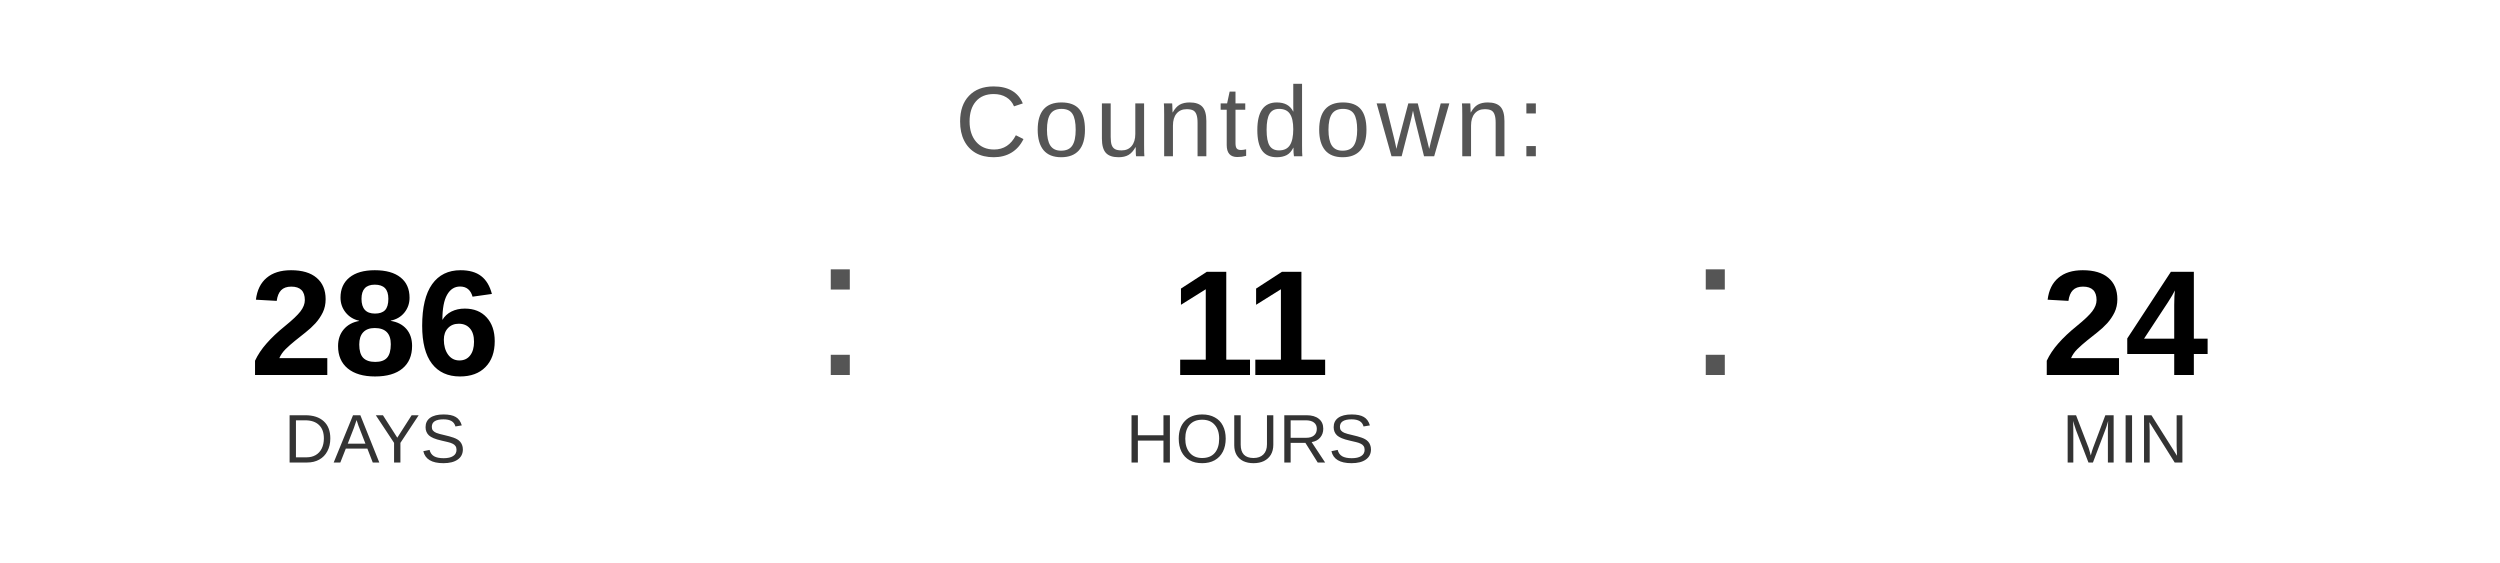
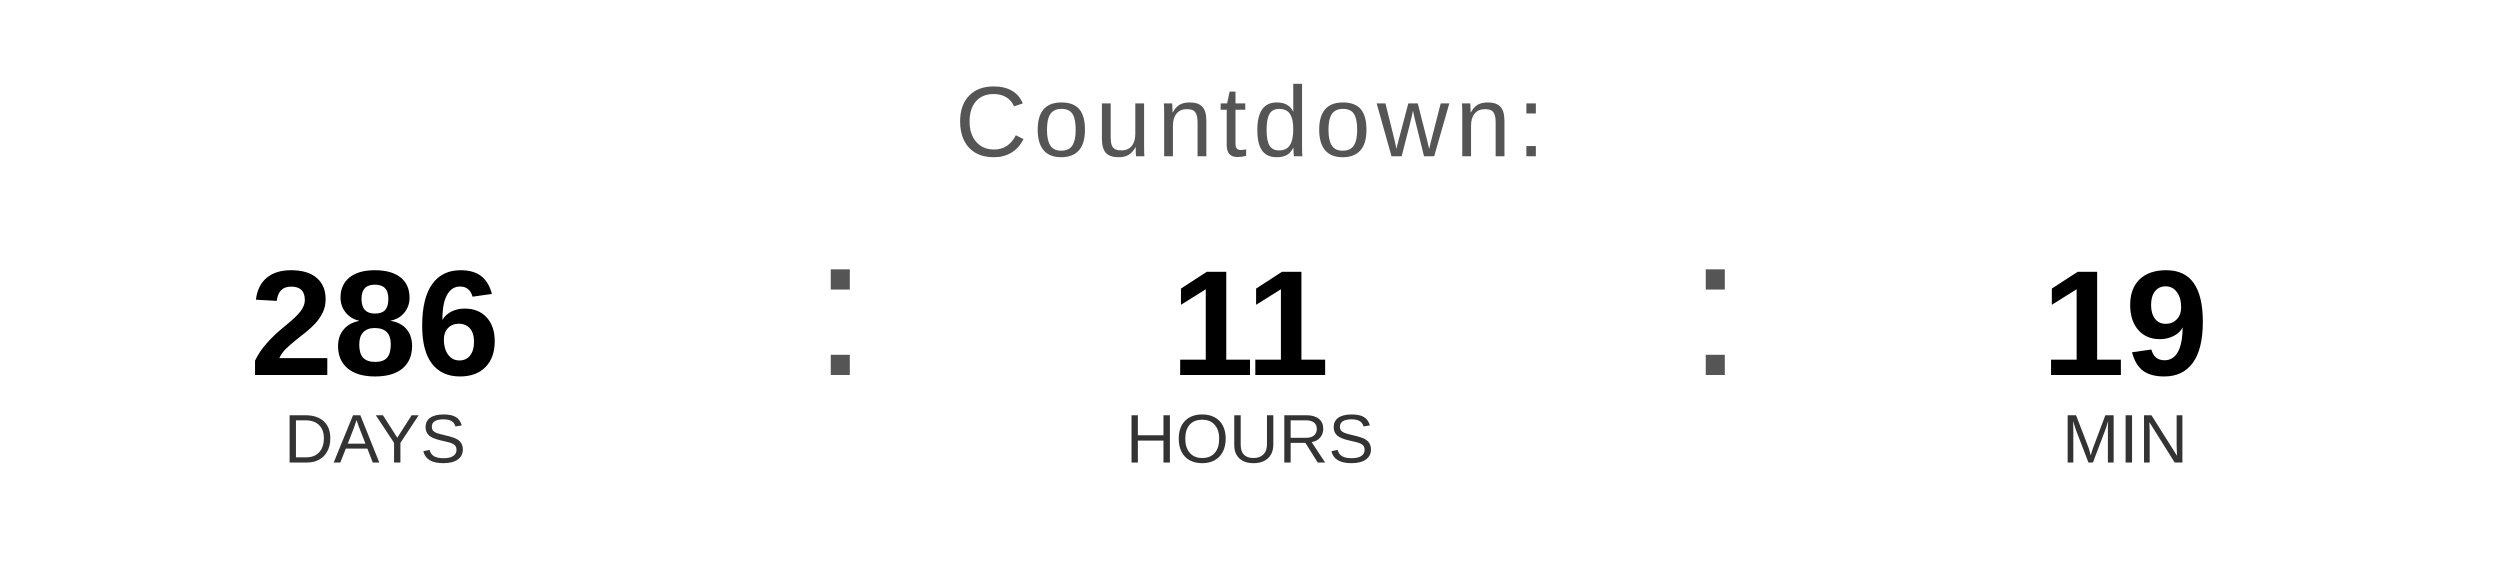
<svg xmlns="http://www.w3.org/2000/svg" width="400" height="90" viewBox="0 0 400 90">
  <text x="200" y="25" font-family="Arial, Helvetica, sans-serif" font-size="16" fill="#555555" text-anchor="middle" letter-spacing="1">
    Countdown:
  </text>
  <text x="60" y="60" font-family="Arial, Helvetica, sans-serif" font-size="24" font-weight="bold" fill="#000000" text-anchor="middle">286</text>
  <text x="60" y="74" font-family="Arial, Helvetica, sans-serif" font-size="11" fill="#333333" text-anchor="middle">DAYS</text>
  <text x="130" y="60" font-family="Arial, sans-serif" font-size="32" fill="#555555">:</text>
  <text x="200" y="60" font-family="Arial, Helvetica, sans-serif" font-size="24" font-weight="bold" fill="#000000" text-anchor="middle">11</text>
  <text x="200" y="74" font-family="Arial, Helvetica, sans-serif" font-size="11" fill="#333333" text-anchor="middle">HOURS</text>
  <text x="270" y="60" font-family="Arial, sans-serif" font-size="32" fill="#555555">:</text>
-   <text x="340" y="60" font-family="Arial, Helvetica, sans-serif" font-size="24" font-weight="bold" fill="#000000" text-anchor="middle">24</text>
+   <text x="340" y="60" font-family="Arial, Helvetica, sans-serif" font-size="24" font-weight="bold" fill="#000000" text-anchor="middle">19</text>
  <text x="340" y="74" font-family="Arial, Helvetica, sans-serif" font-size="11" fill="#333333" text-anchor="middle">MIN</text>
</svg>
